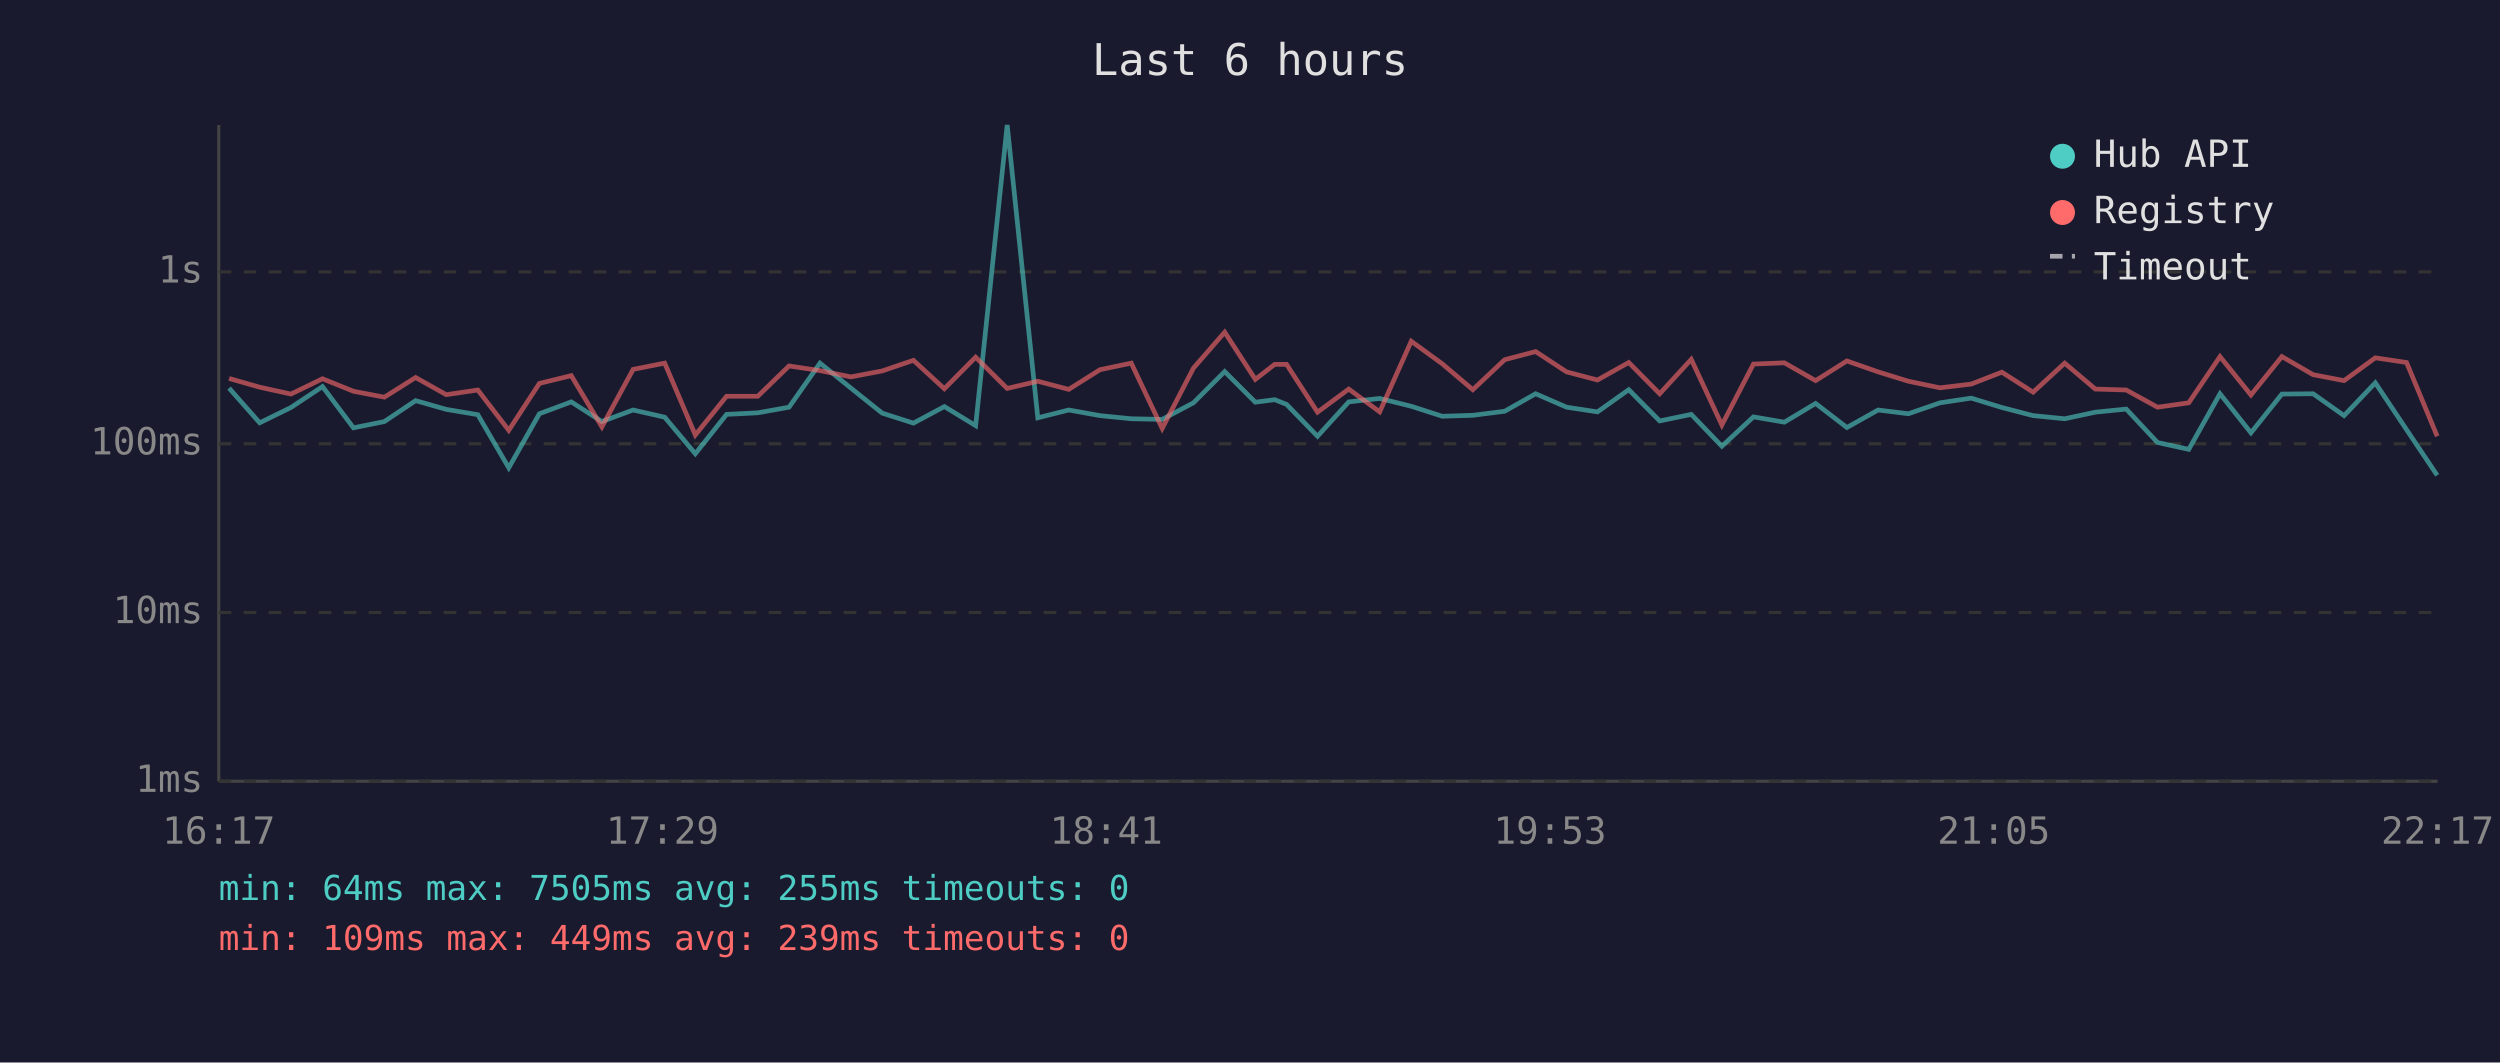
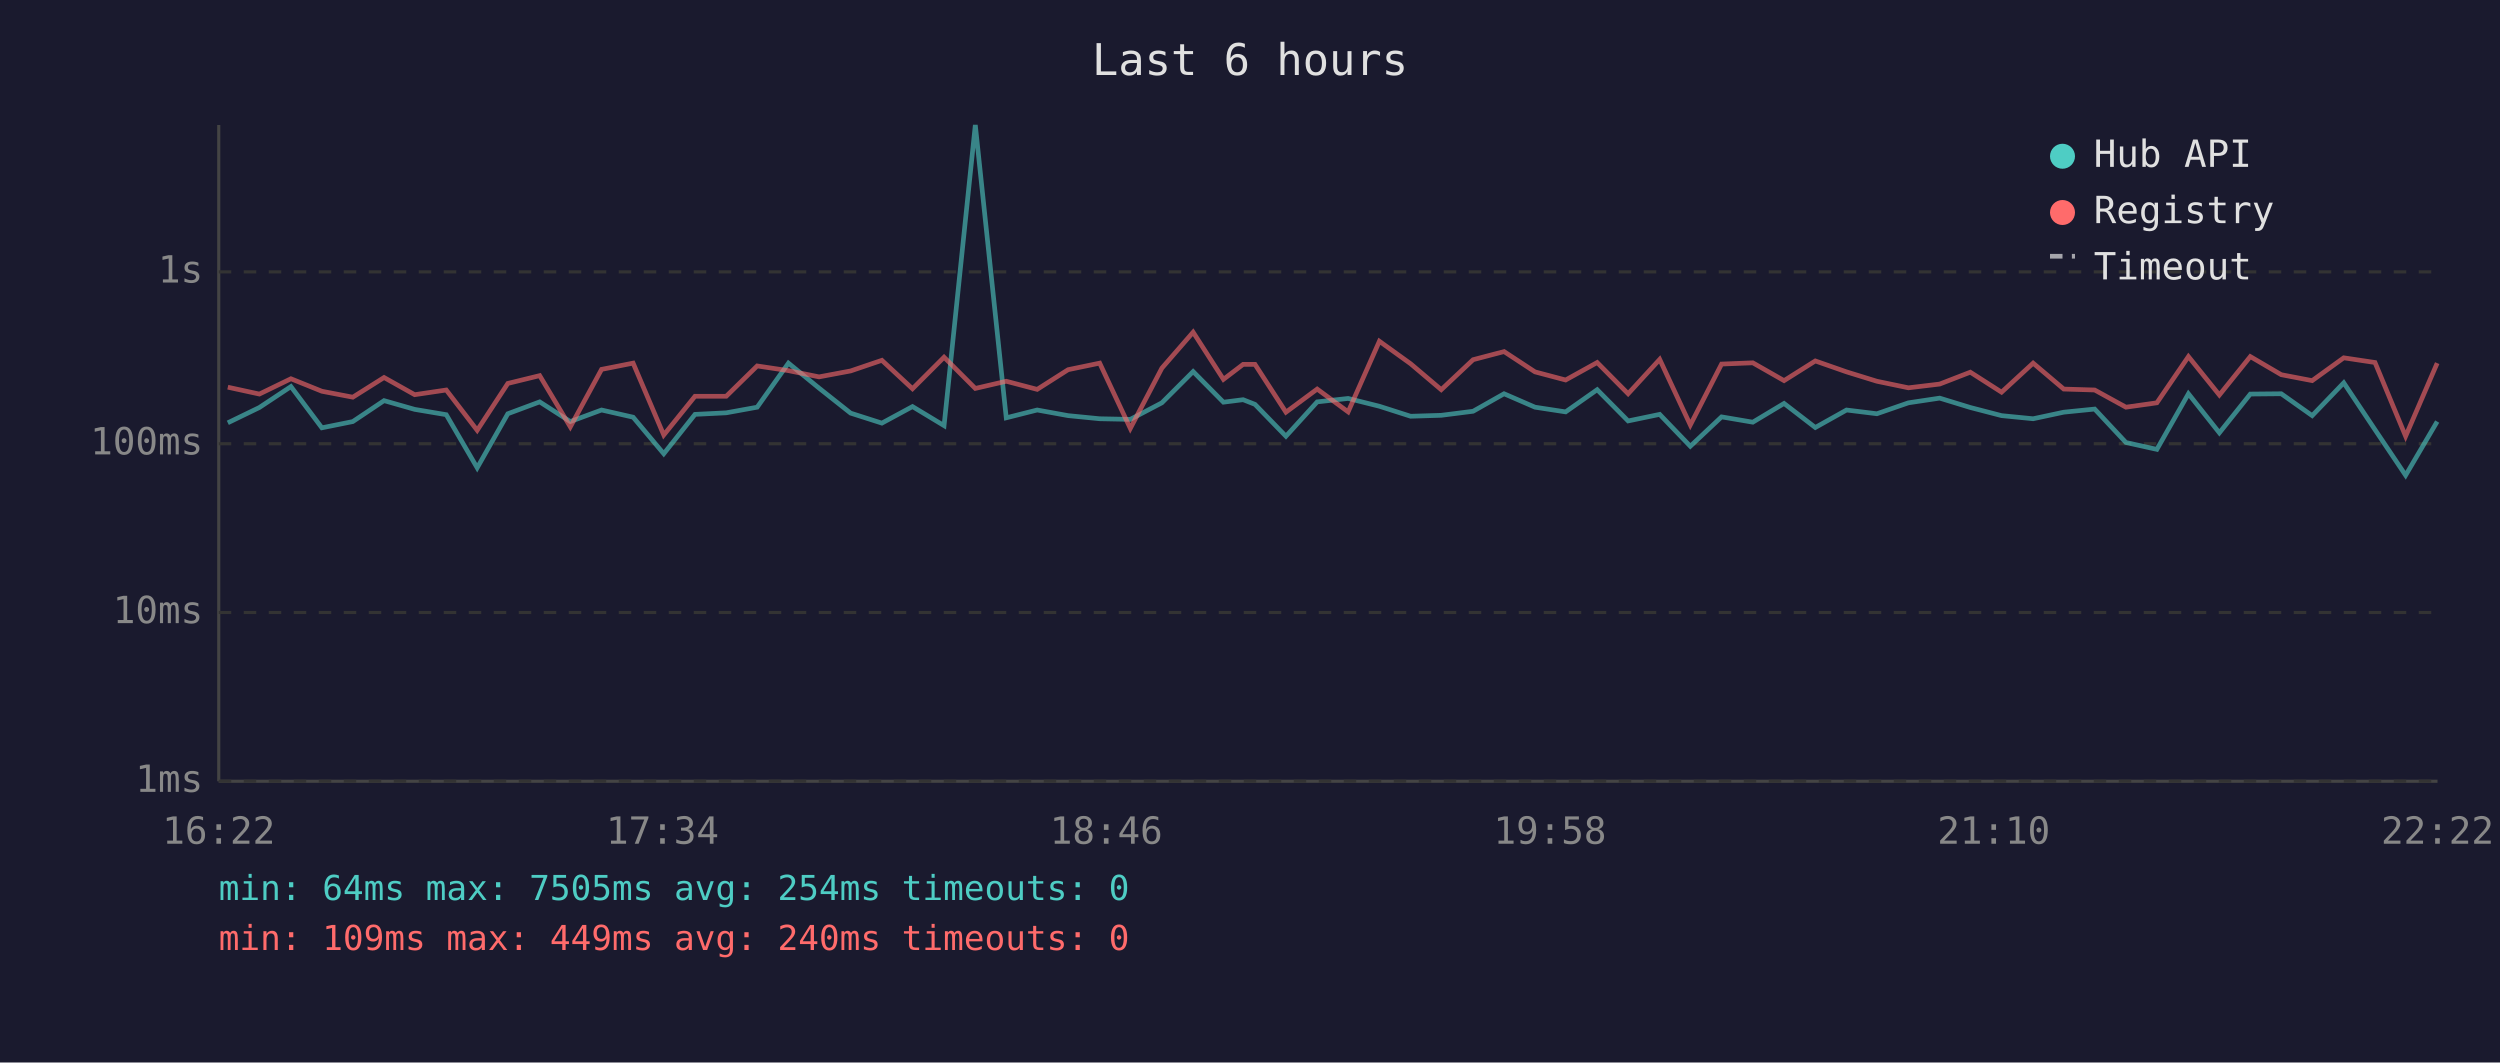
<svg xmlns="http://www.w3.org/2000/svg" viewBox="0 0 800 340" font-family="monospace" font-size="12">
  <rect width="800" height="340" fill="#1a1a2e" />
  <text x="400" y="24" fill="#e0e0e0" font-size="14" text-anchor="middle">Last 6 hours</text>
  <line x1="70" y1="40" x2="70" y2="250" stroke="#444" stroke-width="1" />
  <line x1="70" y1="250" x2="780" y2="250" stroke="#444" stroke-width="1" />
  <line x1="70" y1="250" x2="780" y2="250" stroke="#333" stroke-width="1" stroke-dasharray="4" />
  <text x="65" y="250" fill="#888" text-anchor="end" dominant-baseline="middle">1ms</text>
  <line x1="70" y1="196" x2="780" y2="196" stroke="#333" stroke-width="1" stroke-dasharray="4" />
  <text x="65" y="196" fill="#888" text-anchor="end" dominant-baseline="middle">10ms</text>
  <line x1="70" y1="142" x2="780" y2="142" stroke="#333" stroke-width="1" stroke-dasharray="4" />
  <text x="65" y="142" fill="#888" text-anchor="end" dominant-baseline="middle">100ms</text>
  <line x1="70" y1="87" x2="780" y2="87" stroke="#333" stroke-width="1" stroke-dasharray="4" />
  <text x="65" y="87" fill="#888" text-anchor="end" dominant-baseline="middle">1s</text>
-   <text x="70" y="270" fill="#888" text-anchor="middle">16:17</text>
-   <text x="212" y="270" fill="#888" text-anchor="middle">17:29</text>
-   <text x="354" y="270" fill="#888" text-anchor="middle">18:41</text>
-   <text x="496" y="270" fill="#888" text-anchor="middle">19:53</text>
-   <text x="638" y="270" fill="#888" text-anchor="middle">21:05</text>
-   <text x="780" y="270" fill="#888" text-anchor="middle">22:17</text>
-   <polyline points="73.3,124.2 83.1,135.3 93.1,130.4 103.2,123.7 113.1,136.9 123.0,134.9 133.0,128.2 142.8,131.0 152.9,132.7 162.8,149.7 172.6,132.4 182.8,128.6 192.6,134.9 202.6,131.2 212.7,133.5 222.5,145.2 232.5,132.6 242.5,132.1 252.5,130.3 262.4,116.2 272.3,124.2 282.3,132.2 292.3,135.4 302.2,130.1 312.2,136.2 322.3,40.0 332.1,133.7 342.0,131.2 352.0,133.0 362.0,134.0 371.9,134.2 381.9,128.9 391.9,118.9 401.7,128.7 407.9,127.9 411.7,129.4 421.6,139.6 431.6,128.6 441.5,127.5 451.6,130.0 461.5,133.2 471.3,132.9 481.5,131.6 491.4,126.0 501.3,130.3 511.2,131.8 521.2,124.7 531.1,134.7 541.2,132.6 551.0,142.8 561.1,133.4 571.0,135.1 581.0,129.1 591.0,136.8 601.0,131.2 610.7,132.4 620.8,128.9 630.8,127.4 640.6,130.4 650.6,133.0 660.7,134.0 670.5,131.9 680.4,130.9 690.4,141.6 700.4,143.8 710.4,126.0 720.3,138.5 730.2,126.1 740.2,126.0 750.1,133.0 760.1,122.5 770.1,137.5 779.9,152.1" fill="none" stroke="#4ecdc4" stroke-width="1.5" opacity="0.6" />
-   <polyline points="73.3,121.1 83.1,123.9 93.1,126.1 103.2,121.2 113.1,125.2 123.0,127.1 133.0,120.8 142.8,126.3 152.9,124.8 162.8,137.7 172.6,122.7 182.8,120.2 192.6,136.6 202.6,118.2 212.7,116.2 222.5,139.2 232.5,126.8 242.5,126.8 252.5,117.1 262.4,118.6 272.3,120.6 282.3,118.7 292.3,115.3 302.2,124.4 312.2,114.3 322.3,124.3 332.1,122.0 342.0,124.6 352.0,118.3 362.0,116.2 371.9,137.1 381.9,117.8 391.9,106.3 401.7,121.4 407.9,116.6 411.7,116.6 421.6,131.9 431.6,124.5 441.5,131.8 451.6,109.2 461.5,116.4 471.3,124.7 481.5,115.1 491.4,112.5 501.3,119.0 511.2,121.6 521.2,116.0 531.1,126.0 541.2,115.0 551.0,136.0 561.1,116.5 571.0,116.1 581.0,121.8 591.0,115.5 601.0,119.0 610.7,122.0 620.8,124.1 630.8,122.9 640.6,119.1 650.6,125.5 660.7,116.2 670.5,124.5 680.4,124.8 690.4,130.3 700.4,128.9 710.4,114.1 720.3,126.4 730.2,114.1 740.2,119.9 750.1,121.8 760.1,114.5 770.1,116.0 779.9,139.6" fill="none" stroke="#ff6b6b" stroke-width="1.5" opacity="0.6" />
+   <text x="70" y="270" fill="#888" text-anchor="middle">16:22</text>
+   <text x="212" y="270" fill="#888" text-anchor="middle">17:34</text>
+   <text x="354" y="270" fill="#888" text-anchor="middle">18:46</text>
+   <text x="496" y="270" fill="#888" text-anchor="middle">19:58</text>
+   <text x="638" y="270" fill="#888" text-anchor="middle">21:10</text>
+   <text x="780" y="270" fill="#888" text-anchor="middle">22:22</text>
+   <polyline points="72.9,135.3 83.0,130.4 93.1,123.7 103.0,136.9 112.9,134.9 122.9,128.2 132.7,131.0 142.8,132.7 152.7,149.7 162.5,132.4 172.7,128.6 182.5,134.9 192.5,131.2 202.6,133.5 212.4,145.2 222.4,132.6 232.4,132.1 242.3,130.3 252.3,116.2 262.1,124.2 272.2,132.2 282.2,135.4 292.0,130.1 302.1,136.2 312.1,40.0 322.0,133.7 331.9,131.2 341.8,133.0 351.9,134.0 361.7,134.2 371.8,128.9 381.8,118.9 391.5,128.7 397.8,127.9 401.6,129.4 411.5,139.6 421.5,128.6 431.4,127.5 441.4,130.0 451.4,133.2 461.2,132.9 471.4,131.6 481.3,126.0 491.2,130.3 501.0,131.8 511.1,124.7 521.0,134.7 531.1,132.6 540.9,142.8 550.9,133.4 560.9,135.1 570.9,129.1 580.9,136.8 590.9,131.2 600.6,132.4 610.7,128.9 620.7,127.4 630.5,130.4 640.5,133.0 650.6,134.0 660.4,131.9 670.3,130.9 680.3,141.6 690.2,143.8 700.3,126.0 710.2,138.5 720.1,126.1 730.0,126.0 739.9,133.0 750.0,122.5 760.0,137.5 769.8,152.1 779.9,134.9" fill="none" stroke="#4ecdc4" stroke-width="1.5" opacity="0.6" />
+   <polyline points="72.9,123.9 83.0,126.1 93.1,121.2 103.0,125.2 112.9,127.1 122.9,120.8 132.7,126.3 142.8,124.8 152.7,137.7 162.5,122.7 172.7,120.2 182.5,136.6 192.5,118.2 202.6,116.2 212.4,139.2 222.4,126.8 232.4,126.8 242.3,117.1 252.3,118.6 262.1,120.6 272.2,118.7 282.2,115.3 292.0,124.4 302.1,114.3 312.1,124.3 322.0,122.0 331.9,124.6 341.8,118.3 351.9,116.2 361.7,137.1 371.8,117.8 381.8,106.3 391.5,121.4 397.8,116.6 401.6,116.6 411.5,131.9 421.5,124.5 431.4,131.8 441.4,109.2 451.4,116.4 461.2,124.7 471.4,115.1 481.3,112.5 491.2,119.0 501.0,121.6 511.1,116.0 521.0,126.0 531.1,115.0 540.9,136.0 550.9,116.5 560.9,116.1 570.9,121.8 580.9,115.5 590.9,119.0 600.6,122.0 610.7,124.1 620.7,122.9 630.5,119.1 640.5,125.5 650.6,116.2 660.4,124.5 670.3,124.8 680.3,130.3 690.2,128.9 700.3,114.1 710.2,126.4 720.1,114.1 730.0,119.9 739.9,121.8 750.0,114.5 760.0,116.0 769.8,139.6 779.9,116.2" fill="none" stroke="#ff6b6b" stroke-width="1.5" opacity="0.6" />
  <circle cx="660" cy="50" r="4" fill="#4ecdc4" />
  <text x="670" y="50" fill="#e0e0e0" dominant-baseline="middle">Hub API</text>
  <circle cx="660" cy="68" r="4" fill="#ff6b6b" />
  <text x="670" y="68" fill="#e0e0e0" dominant-baseline="middle">Registry</text>
  <line x1="656" y1="82" x2="664" y2="82" stroke="#e0e0e0" stroke-width="1.5" stroke-dasharray="4,3" opacity="0.7" />
  <text x="670" y="86" fill="#e0e0e0" dominant-baseline="middle">Timeout</text>
-   <text x="70" y="288" fill="#4ecdc4" font-size="11">min: 64ms  max: 7505ms  avg: 255ms  timeouts: 0</text>
-   <text x="70" y="304" fill="#ff6b6b" font-size="11">min: 109ms  max: 449ms  avg: 239ms  timeouts: 0</text>
+   <text x="70" y="288" fill="#4ecdc4" font-size="11">min: 64ms  max: 7505ms  avg: 254ms  timeouts: 0</text>
+   <text x="70" y="304" fill="#ff6b6b" font-size="11">min: 109ms  max: 449ms  avg: 240ms  timeouts: 0</text>
</svg>
